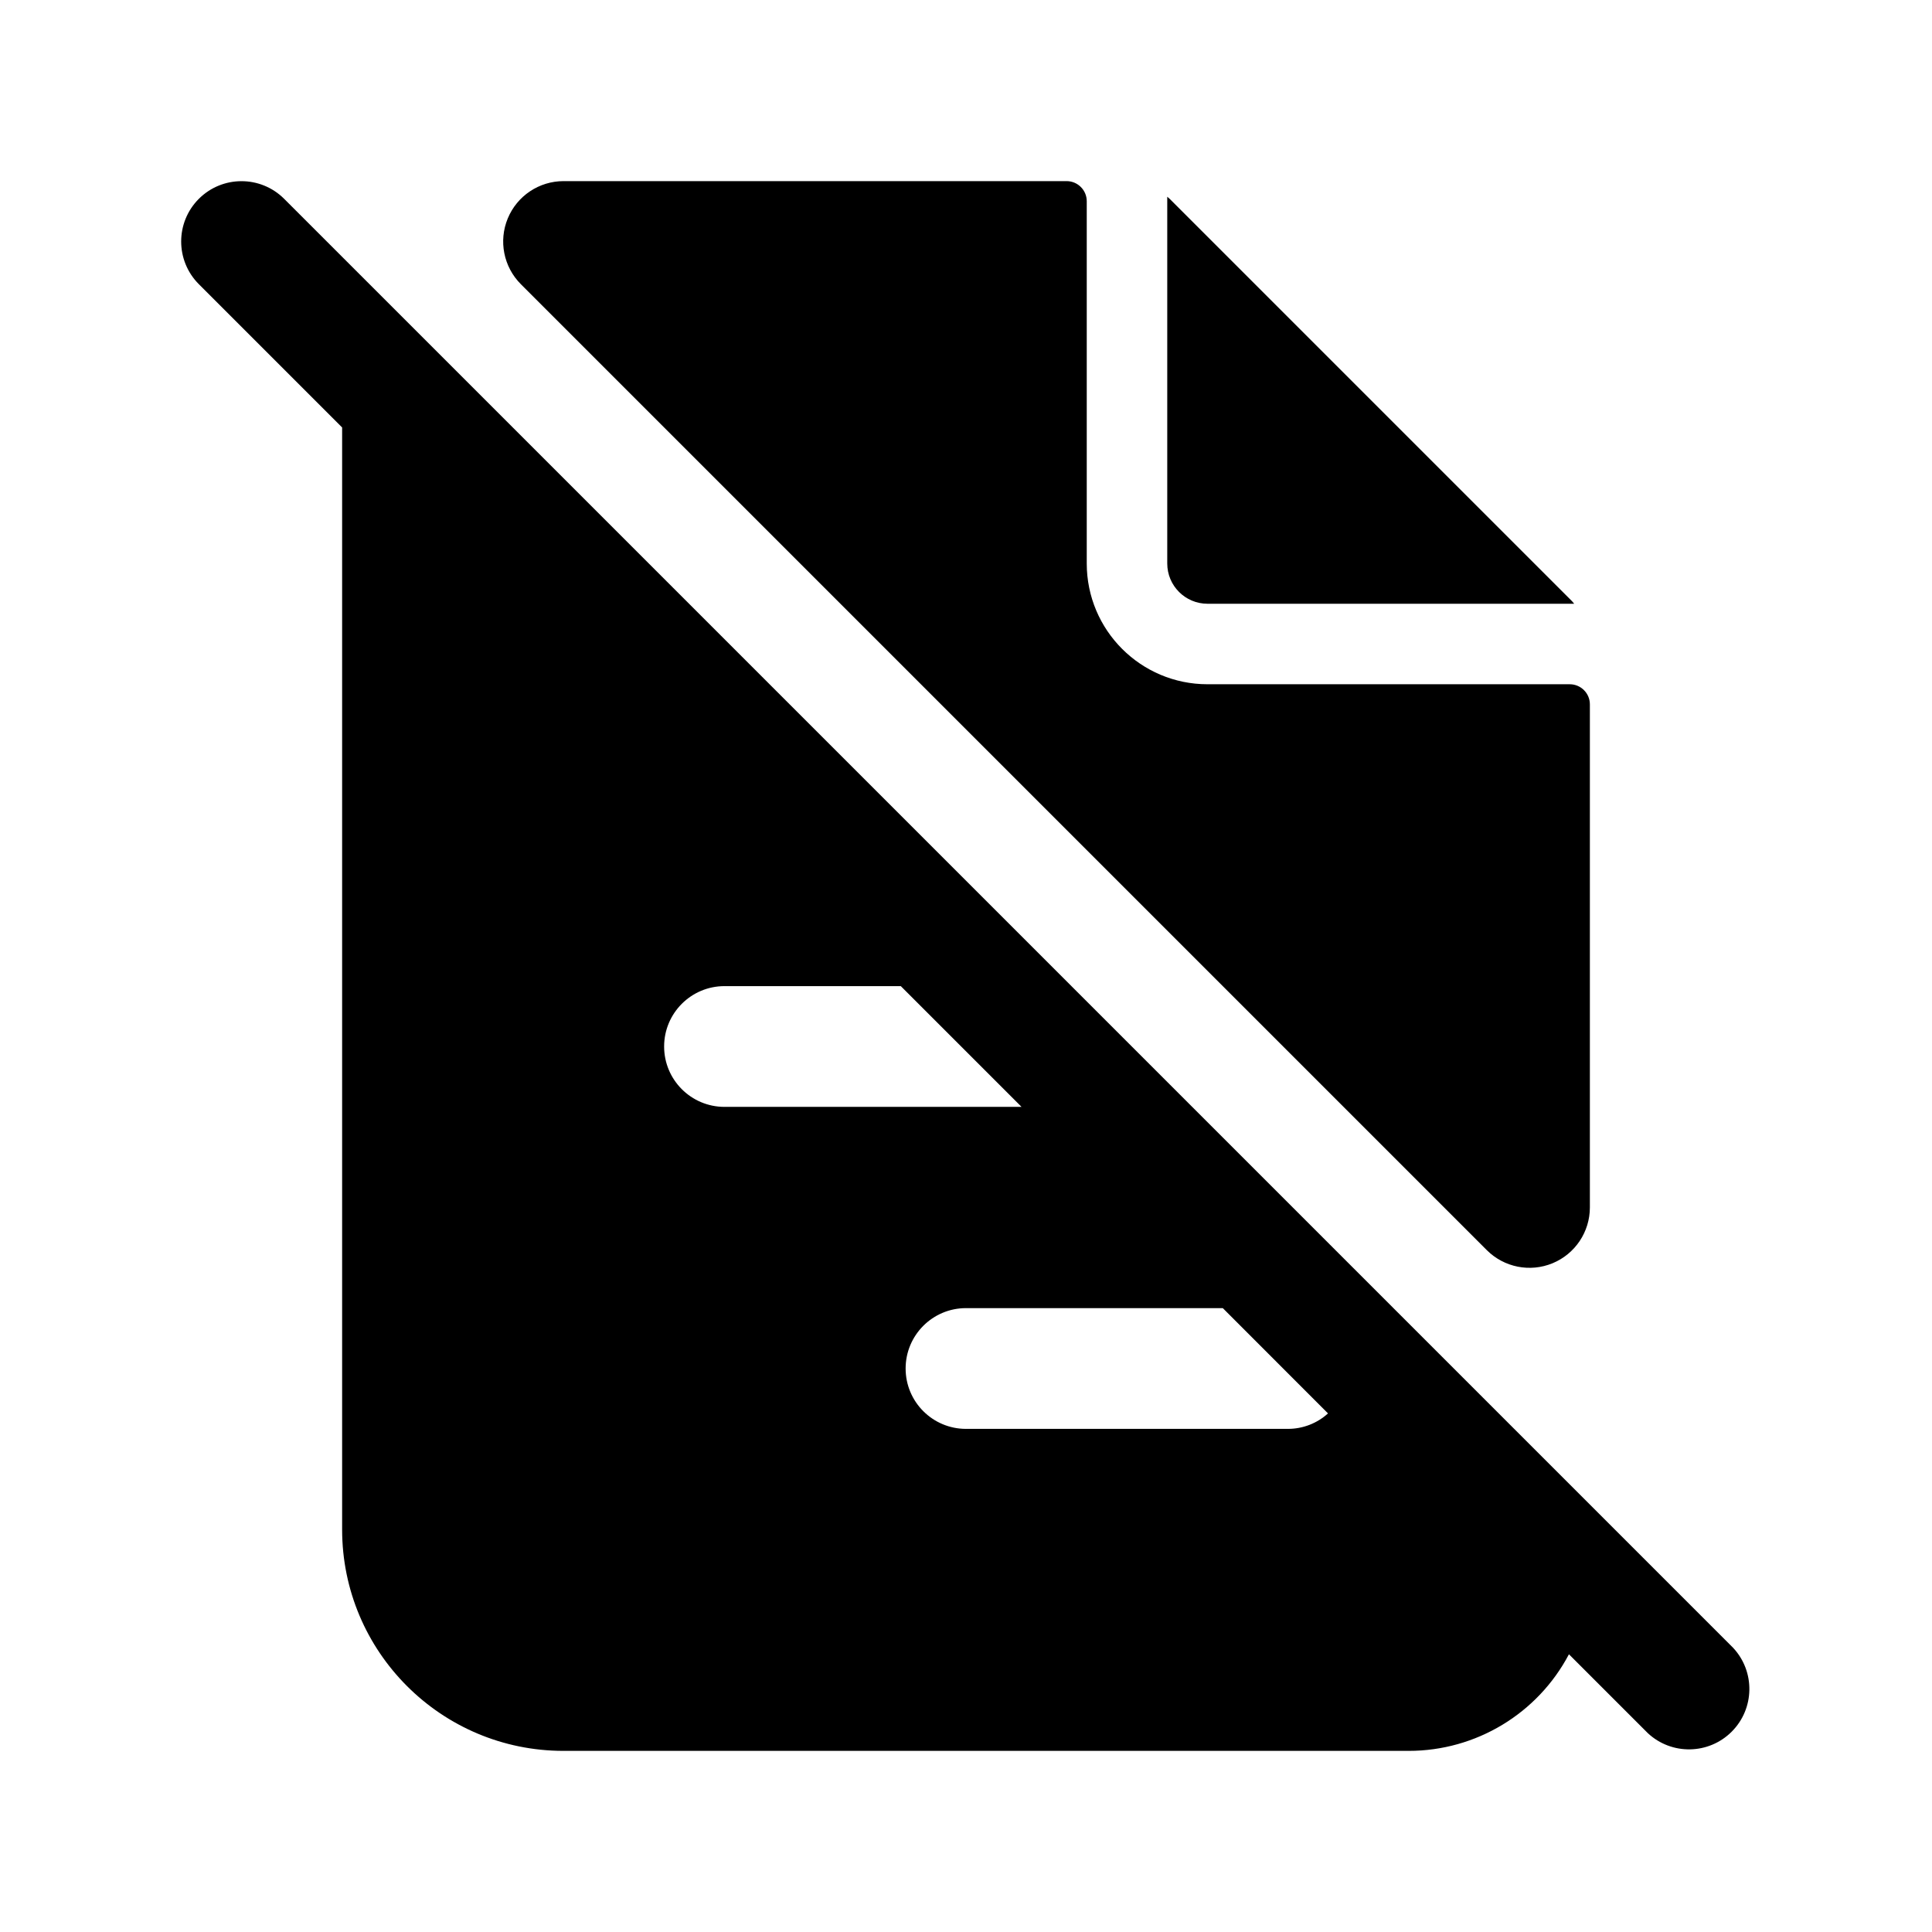
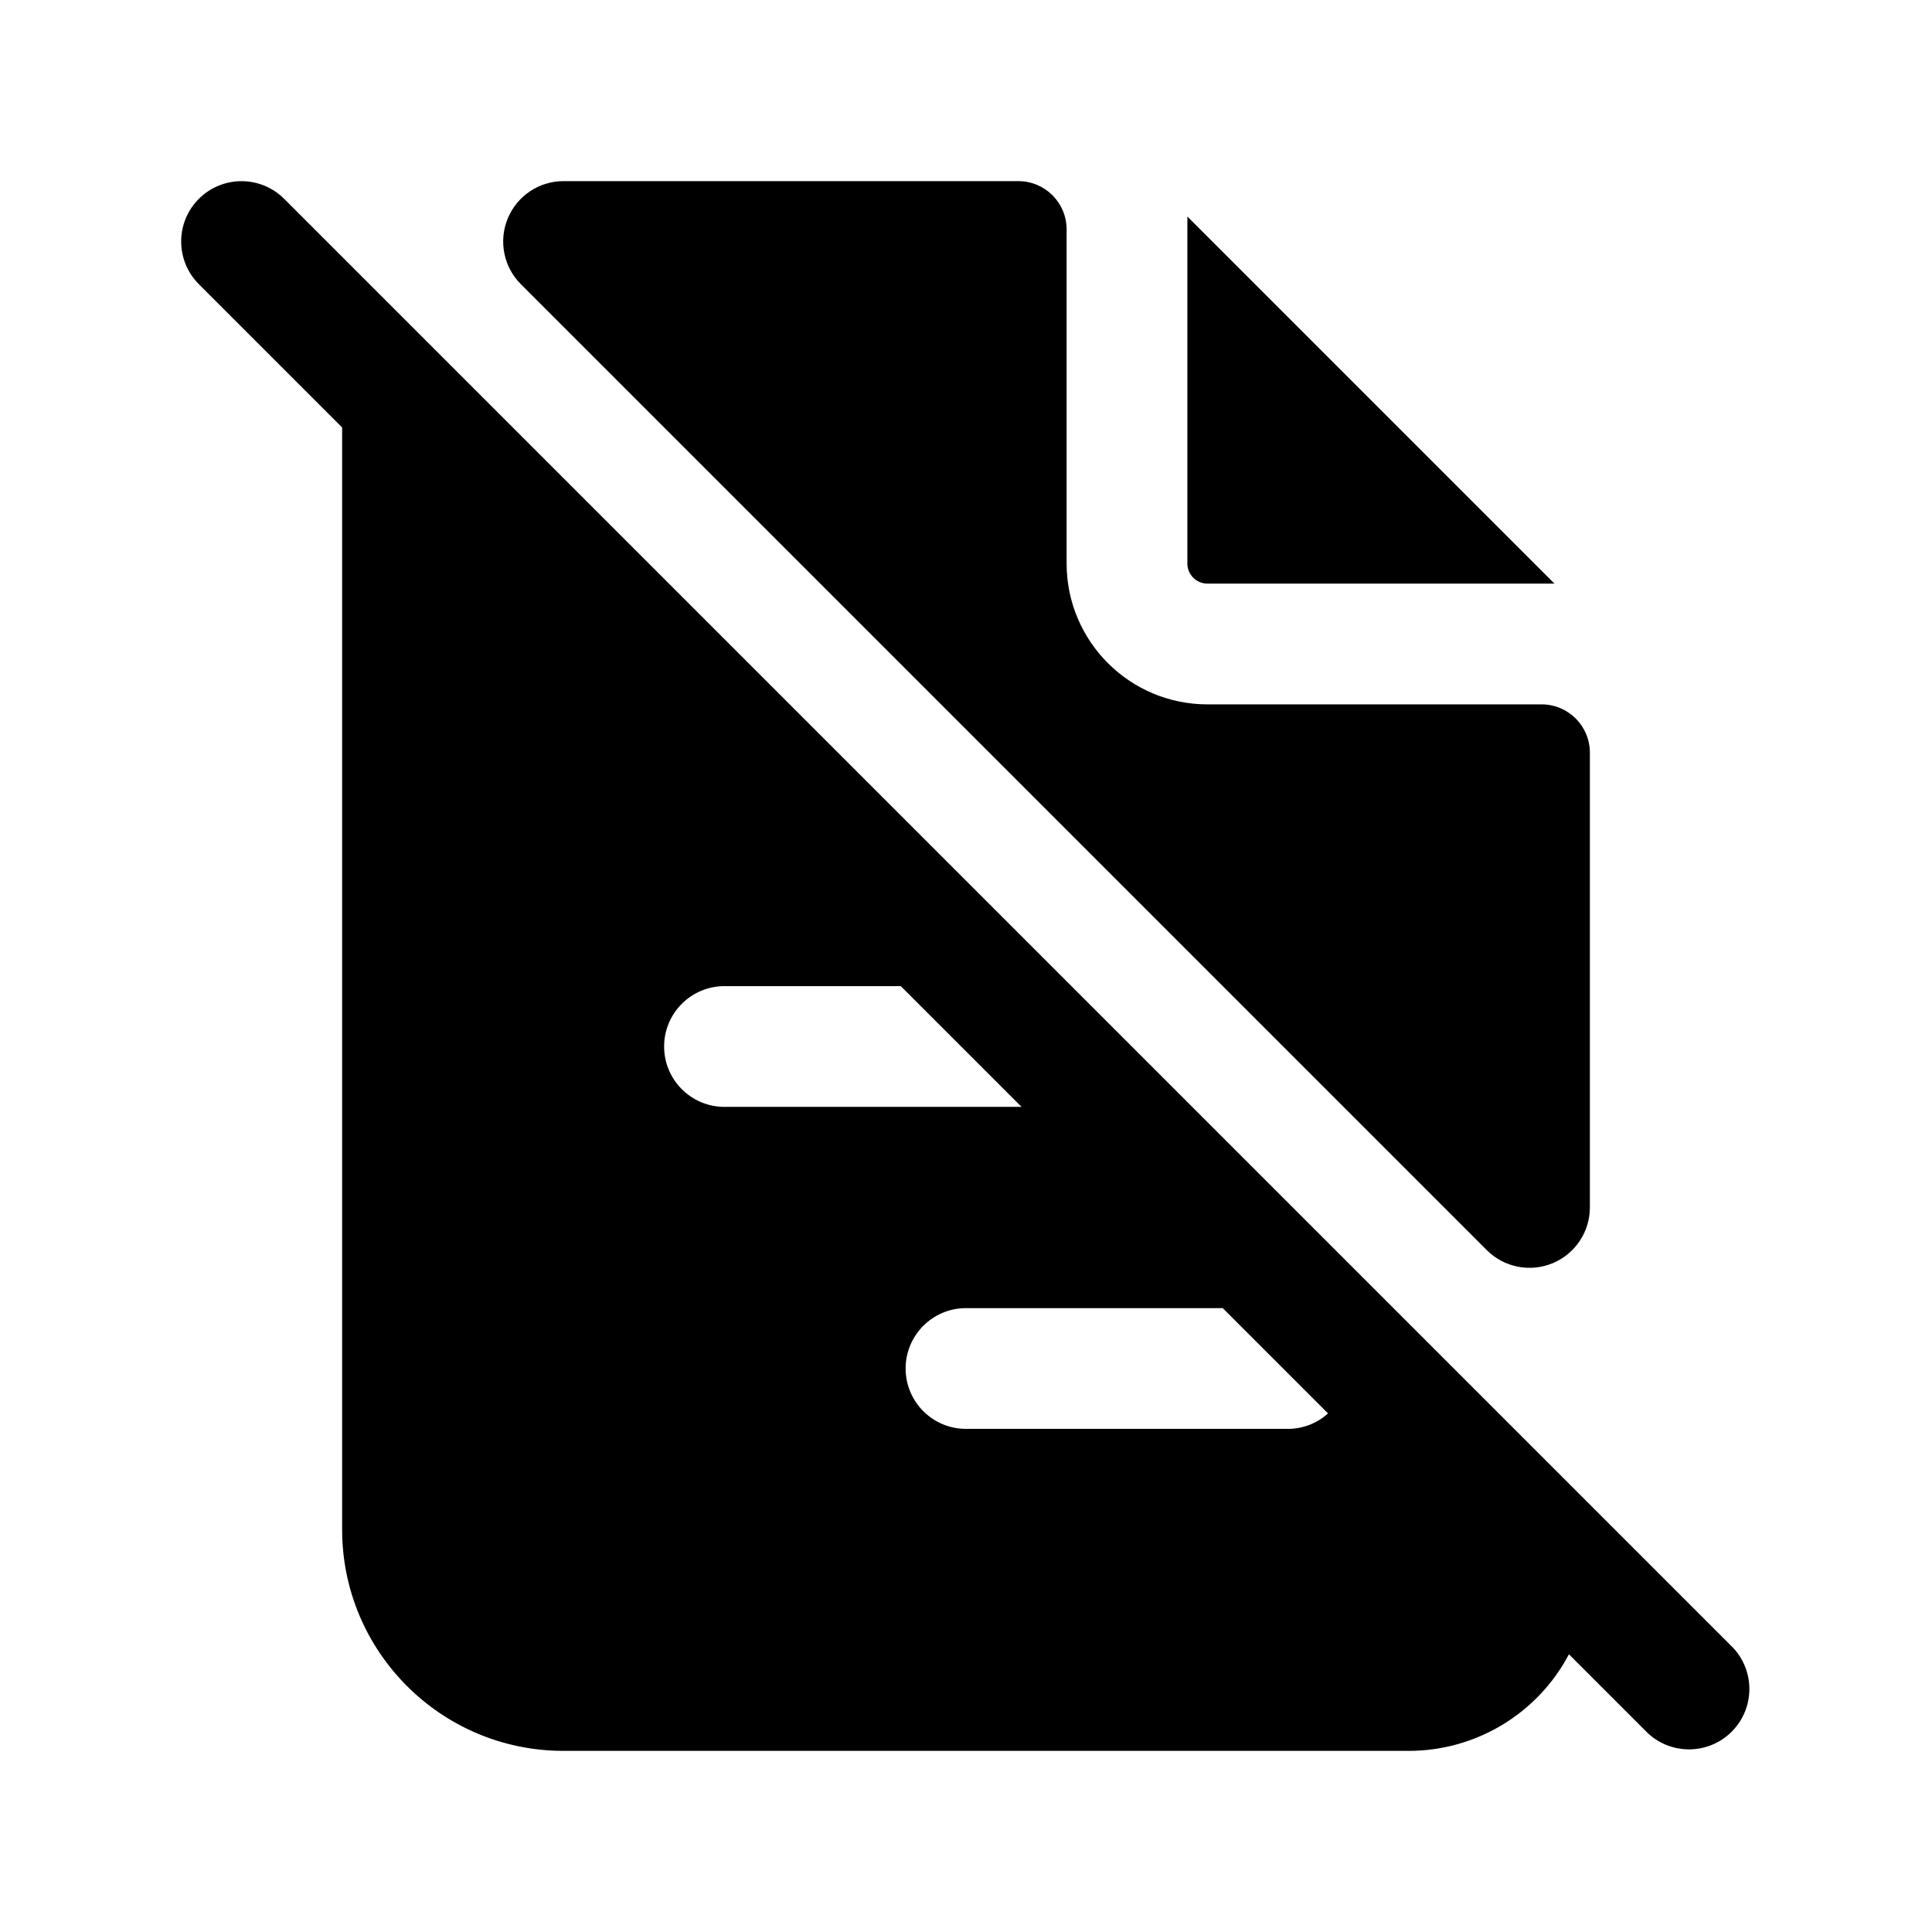
<svg xmlns="http://www.w3.org/2000/svg" width="24" height="24" fill="none" viewBox="0 0 24 24">
-   <path fill="#000" d="M2.47 2.47a.75.75 0 0 1 1.06 0l18 18a.75.75 0 0 1-1.06 1.06l-.98-.98a2.25 2.25 0 0 1-1.99 1.2H7A2.75 2.75 0 0 1 4.25 19V5.31L2.47 3.53a.75.75 0 0 1 0-1.06M12 16.25a.75.75 0 0 0 0 1.5h4a.74.74 0 0 0 .497-.192L15.19 16.25zm-3-4a.75.75 0 0 0 0 1.5h3.69l-1.5-1.5zM13.25 2.25a.25.25 0 0 1 .25.25V7A1.5 1.5 0 0 0 15 8.5h4.5a.25.25 0 0 1 .25.25V15a.75.75 0 0 1-1.28.53l-12-12A.75.75 0 0 1 7 2.25z" />
-   <path fill="#000" d="m14.53 2.47 5 5q.013.014.025.03H15a.5.5 0 0 1-.5-.5V2.444q.016.013.03.026" />
+   <path fill="#000" d="M2.47 2.47a.75.75 0 0 1 1.06 0l18 18a.75.75 0 0 1-1.06 1.06l-.98-.98a2.25 2.25 0 0 1-1.99 1.2H7A2.75 2.75 0 0 1 4.25 19V5.31L2.47 3.53a.75.75 0 0 1 0-1.06M12 16.25a.75.75 0 0 0 0 1.5h4a.74.74 0 0 0 .497-.192l-1.308-1.308zm-3-4a.75.75 0 0 0 0 1.5h3.69l-1.5-1.5zM13.25 7A1.75 1.75 0 0 0 15 8.75h4.15a.6.6 0 0 1 .6.6V15a.75.75 0 0 1-1.28.53l-12-12A.75.75 0 0 1 7 2.25h5.65a.6.6 0 0 1 .6.6z" />
+   <path fill="#000" d="M19.31 7.25H15a.25.25 0 0 1-.25-.25V2.69z" />
</svg>
